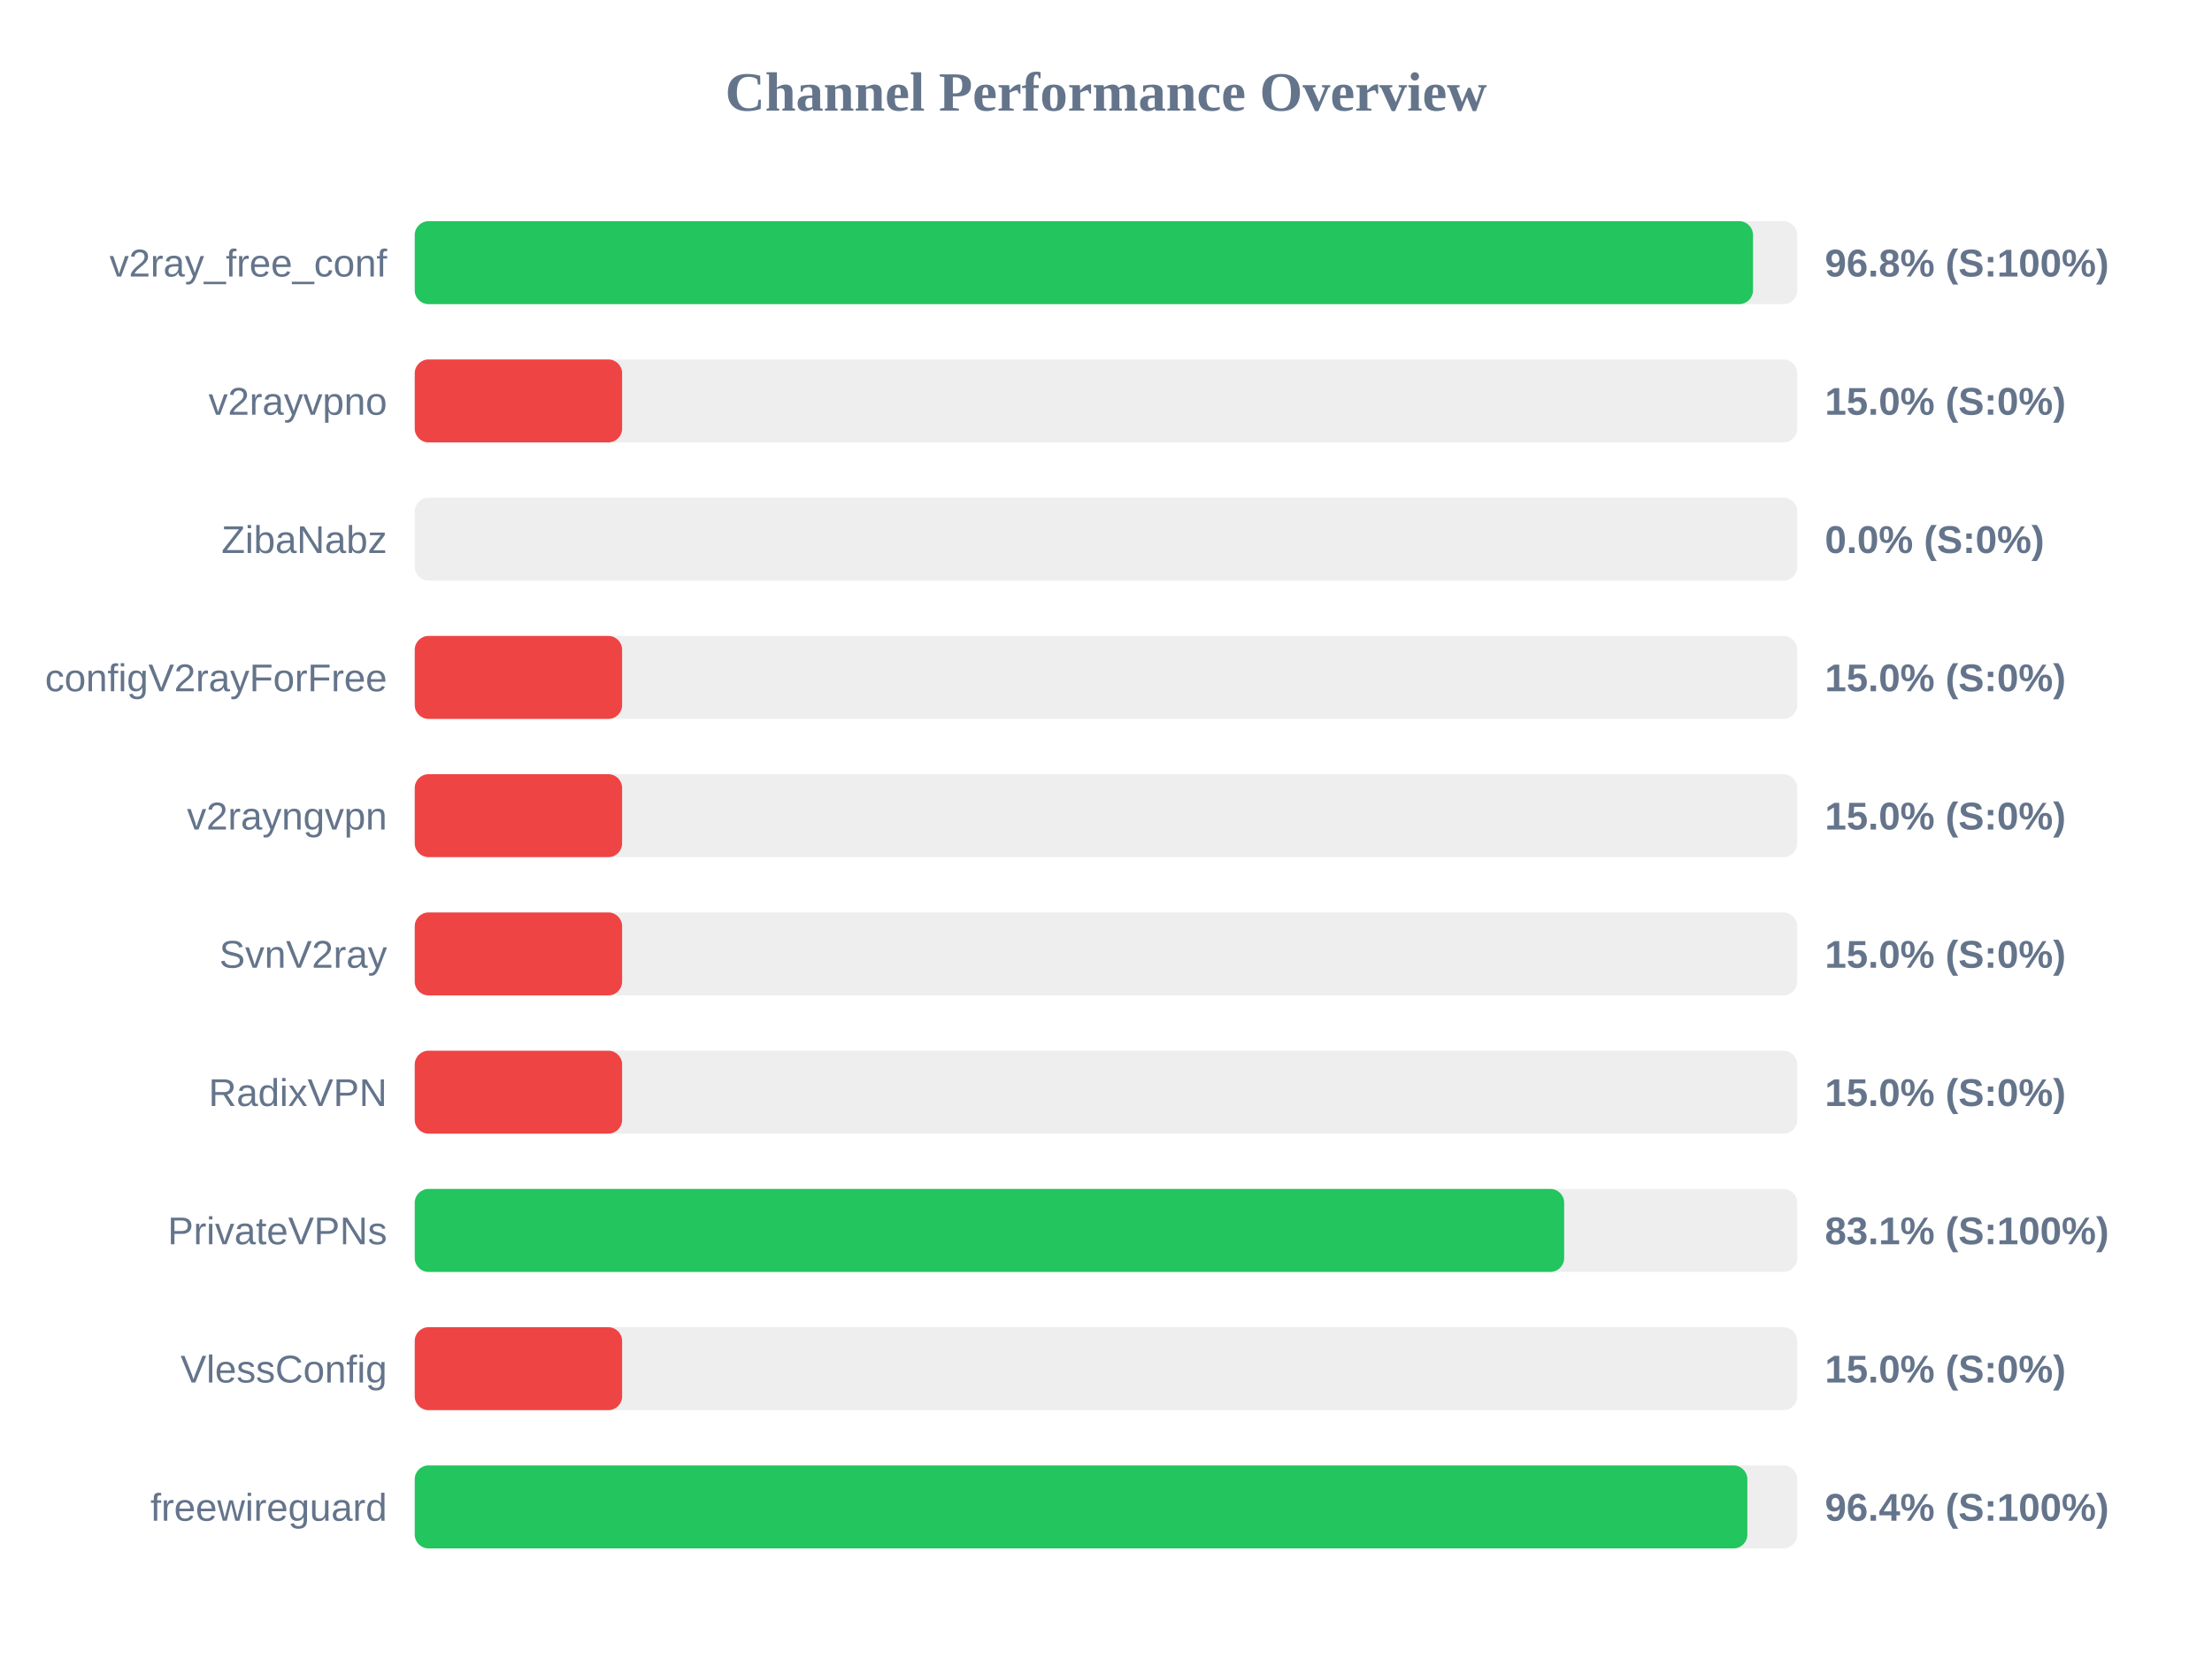
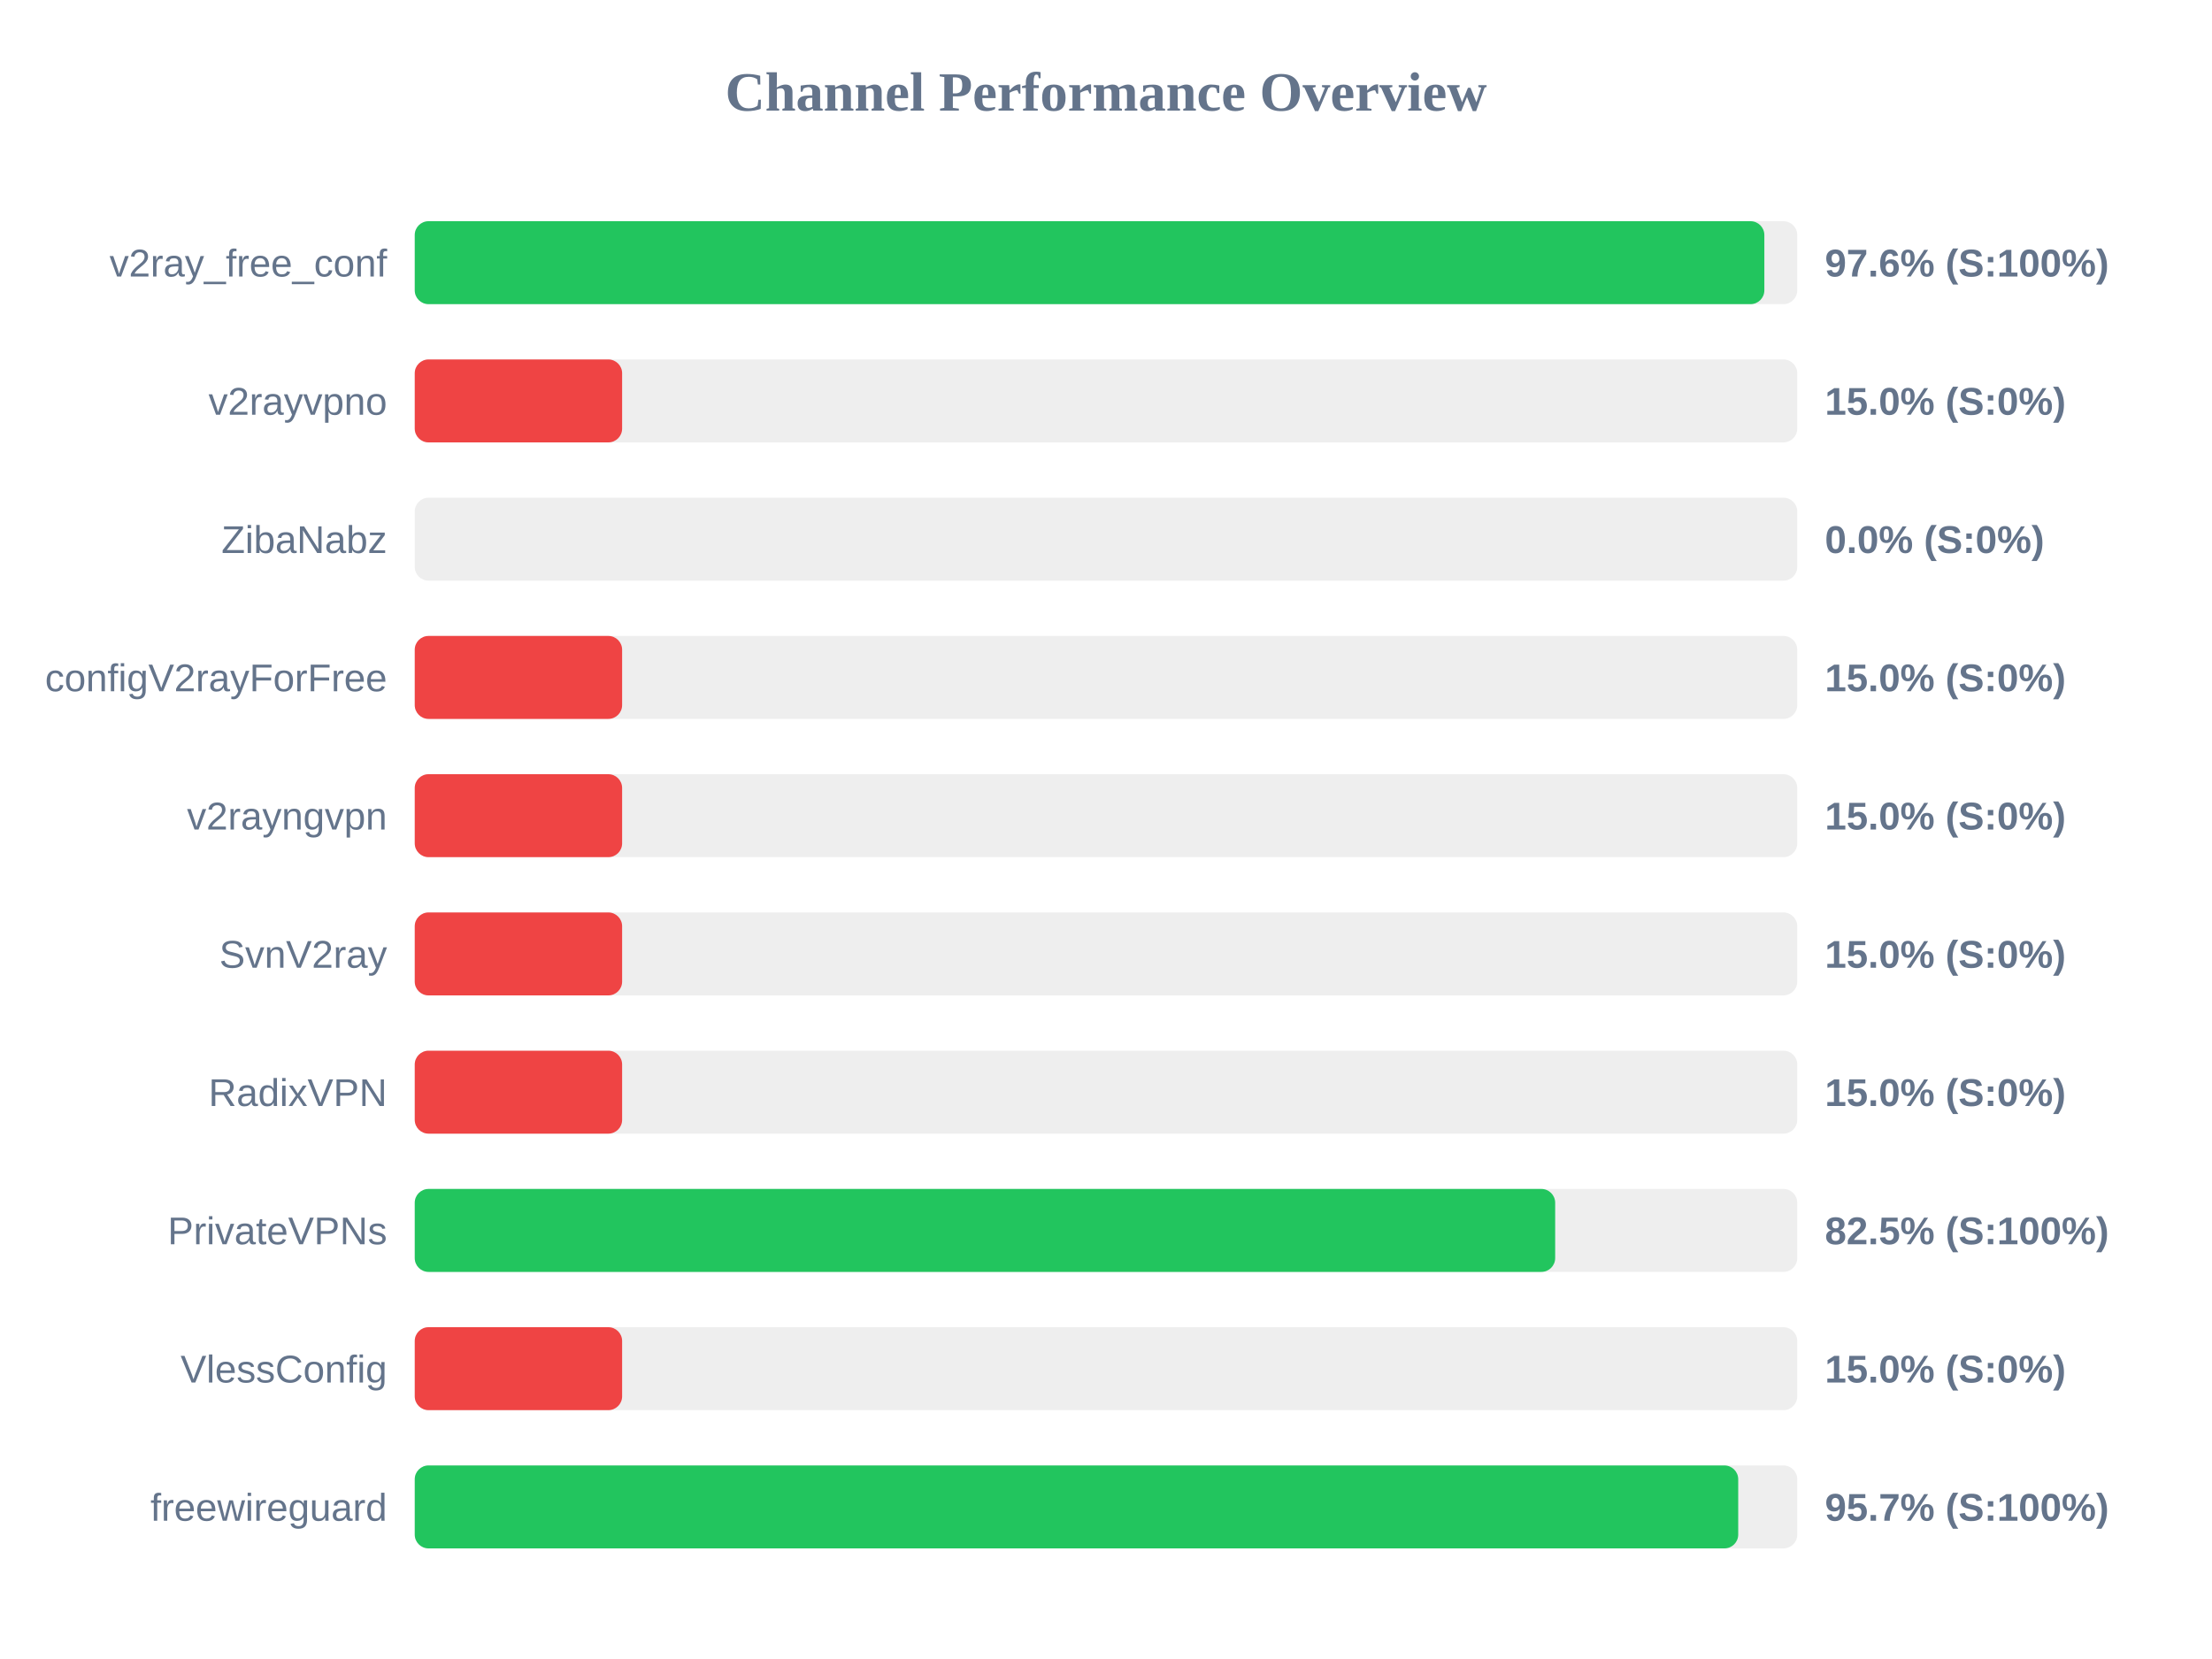
<svg xmlns="http://www.w3.org/2000/svg" width="800" height="600" version="1.1">
  <style>
        .row { font: 14px Arial; fill: #64748b; }
        .score { font: bold 14px Arial; fill: #64748b; }
    </style>
  <text x="400" y="40" text-anchor="middle" font-size="20px" font-weight="bold" fill="#64748b">Channel Performance Overview</text>
  <rect x="150" y="80" width="500" height="30" fill="#eee" rx="5" />
-   <rect x="150" y="80" width="484.0" height="30" fill="#22c55e" rx="5" />
+   <rect x="150" y="80" width="488.1" height="30" fill="#22c55e" rx="5" />
  <text x="140" y="100" text-anchor="end" class="row">v2ray_free_conf</text>
-   <text x="660" y="100" text-anchor="start" class="score">96.8% (S:100%)</text>
+   <text x="660" y="100" text-anchor="start" class="score">97.6% (S:100%)</text>
  <rect x="150" y="130" width="500" height="30" fill="#eee" rx="5" />
  <rect x="150" y="130" width="75.0" height="30" fill="#ef4444" rx="5" />
  <text x="140" y="150" text-anchor="end" class="row">v2rayvpno</text>
  <text x="660" y="150" text-anchor="start" class="score">15.0% (S:0%)</text>
  <rect x="150" y="180" width="500" height="30" fill="#eee" rx="5" />
  <rect x="150" y="180" width="0.0" height="30" fill="#ef4444" rx="5" />
  <text x="140" y="200" text-anchor="end" class="row">ZibaNabz</text>
  <text x="660" y="200" text-anchor="start" class="score">0.0% (S:0%)</text>
  <rect x="150" y="230" width="500" height="30" fill="#eee" rx="5" />
  <rect x="150" y="230" width="75.0" height="30" fill="#ef4444" rx="5" />
  <text x="140" y="250" text-anchor="end" class="row">configV2rayForFree</text>
  <text x="660" y="250" text-anchor="start" class="score">15.0% (S:0%)</text>
  <rect x="150" y="280" width="500" height="30" fill="#eee" rx="5" />
  <rect x="150" y="280" width="75.0" height="30" fill="#ef4444" rx="5" />
  <text x="140" y="300" text-anchor="end" class="row">v2rayngvpn</text>
  <text x="660" y="300" text-anchor="start" class="score">15.0% (S:0%)</text>
  <rect x="150" y="330" width="500" height="30" fill="#eee" rx="5" />
  <rect x="150" y="330" width="75.0" height="30" fill="#ef4444" rx="5" />
  <text x="140" y="350" text-anchor="end" class="row">SvnV2ray</text>
  <text x="660" y="350" text-anchor="start" class="score">15.0% (S:0%)</text>
  <rect x="150" y="380" width="500" height="30" fill="#eee" rx="5" />
  <rect x="150" y="380" width="75.0" height="30" fill="#ef4444" rx="5" />
  <text x="140" y="400" text-anchor="end" class="row">RadixVPN</text>
  <text x="660" y="400" text-anchor="start" class="score">15.0% (S:0%)</text>
  <rect x="150" y="430" width="500" height="30" fill="#eee" rx="5" />
-   <rect x="150" y="430" width="415.7" height="30" fill="#22c55e" rx="5" />
+   <rect x="150" y="430" width="412.45" height="30" fill="#22c55e" rx="5" />
  <text x="140" y="450" text-anchor="end" class="row">PrivateVPNs</text>
-   <text x="660" y="450" text-anchor="start" class="score">83.1% (S:100%)</text>
+   <text x="660" y="450" text-anchor="start" class="score">82.5% (S:100%)</text>
  <rect x="150" y="480" width="500" height="30" fill="#eee" rx="5" />
  <rect x="150" y="480" width="75.0" height="30" fill="#ef4444" rx="5" />
  <text x="140" y="500" text-anchor="end" class="row">VlessConfig</text>
  <text x="660" y="500" text-anchor="start" class="score">15.0% (S:0%)</text>
  <rect x="150" y="530" width="500" height="30" fill="#eee" rx="5" />
-   <rect x="150" y="530" width="481.95" height="30" fill="#22c55e" rx="5" />
+   <rect x="150" y="530" width="478.65" height="30" fill="#22c55e" rx="5" />
  <text x="140" y="550" text-anchor="end" class="row">freewireguard</text>
-   <text x="660" y="550" text-anchor="start" class="score">96.4% (S:100%)</text>
+   <text x="660" y="550" text-anchor="start" class="score">95.7% (S:100%)</text>
</svg>
